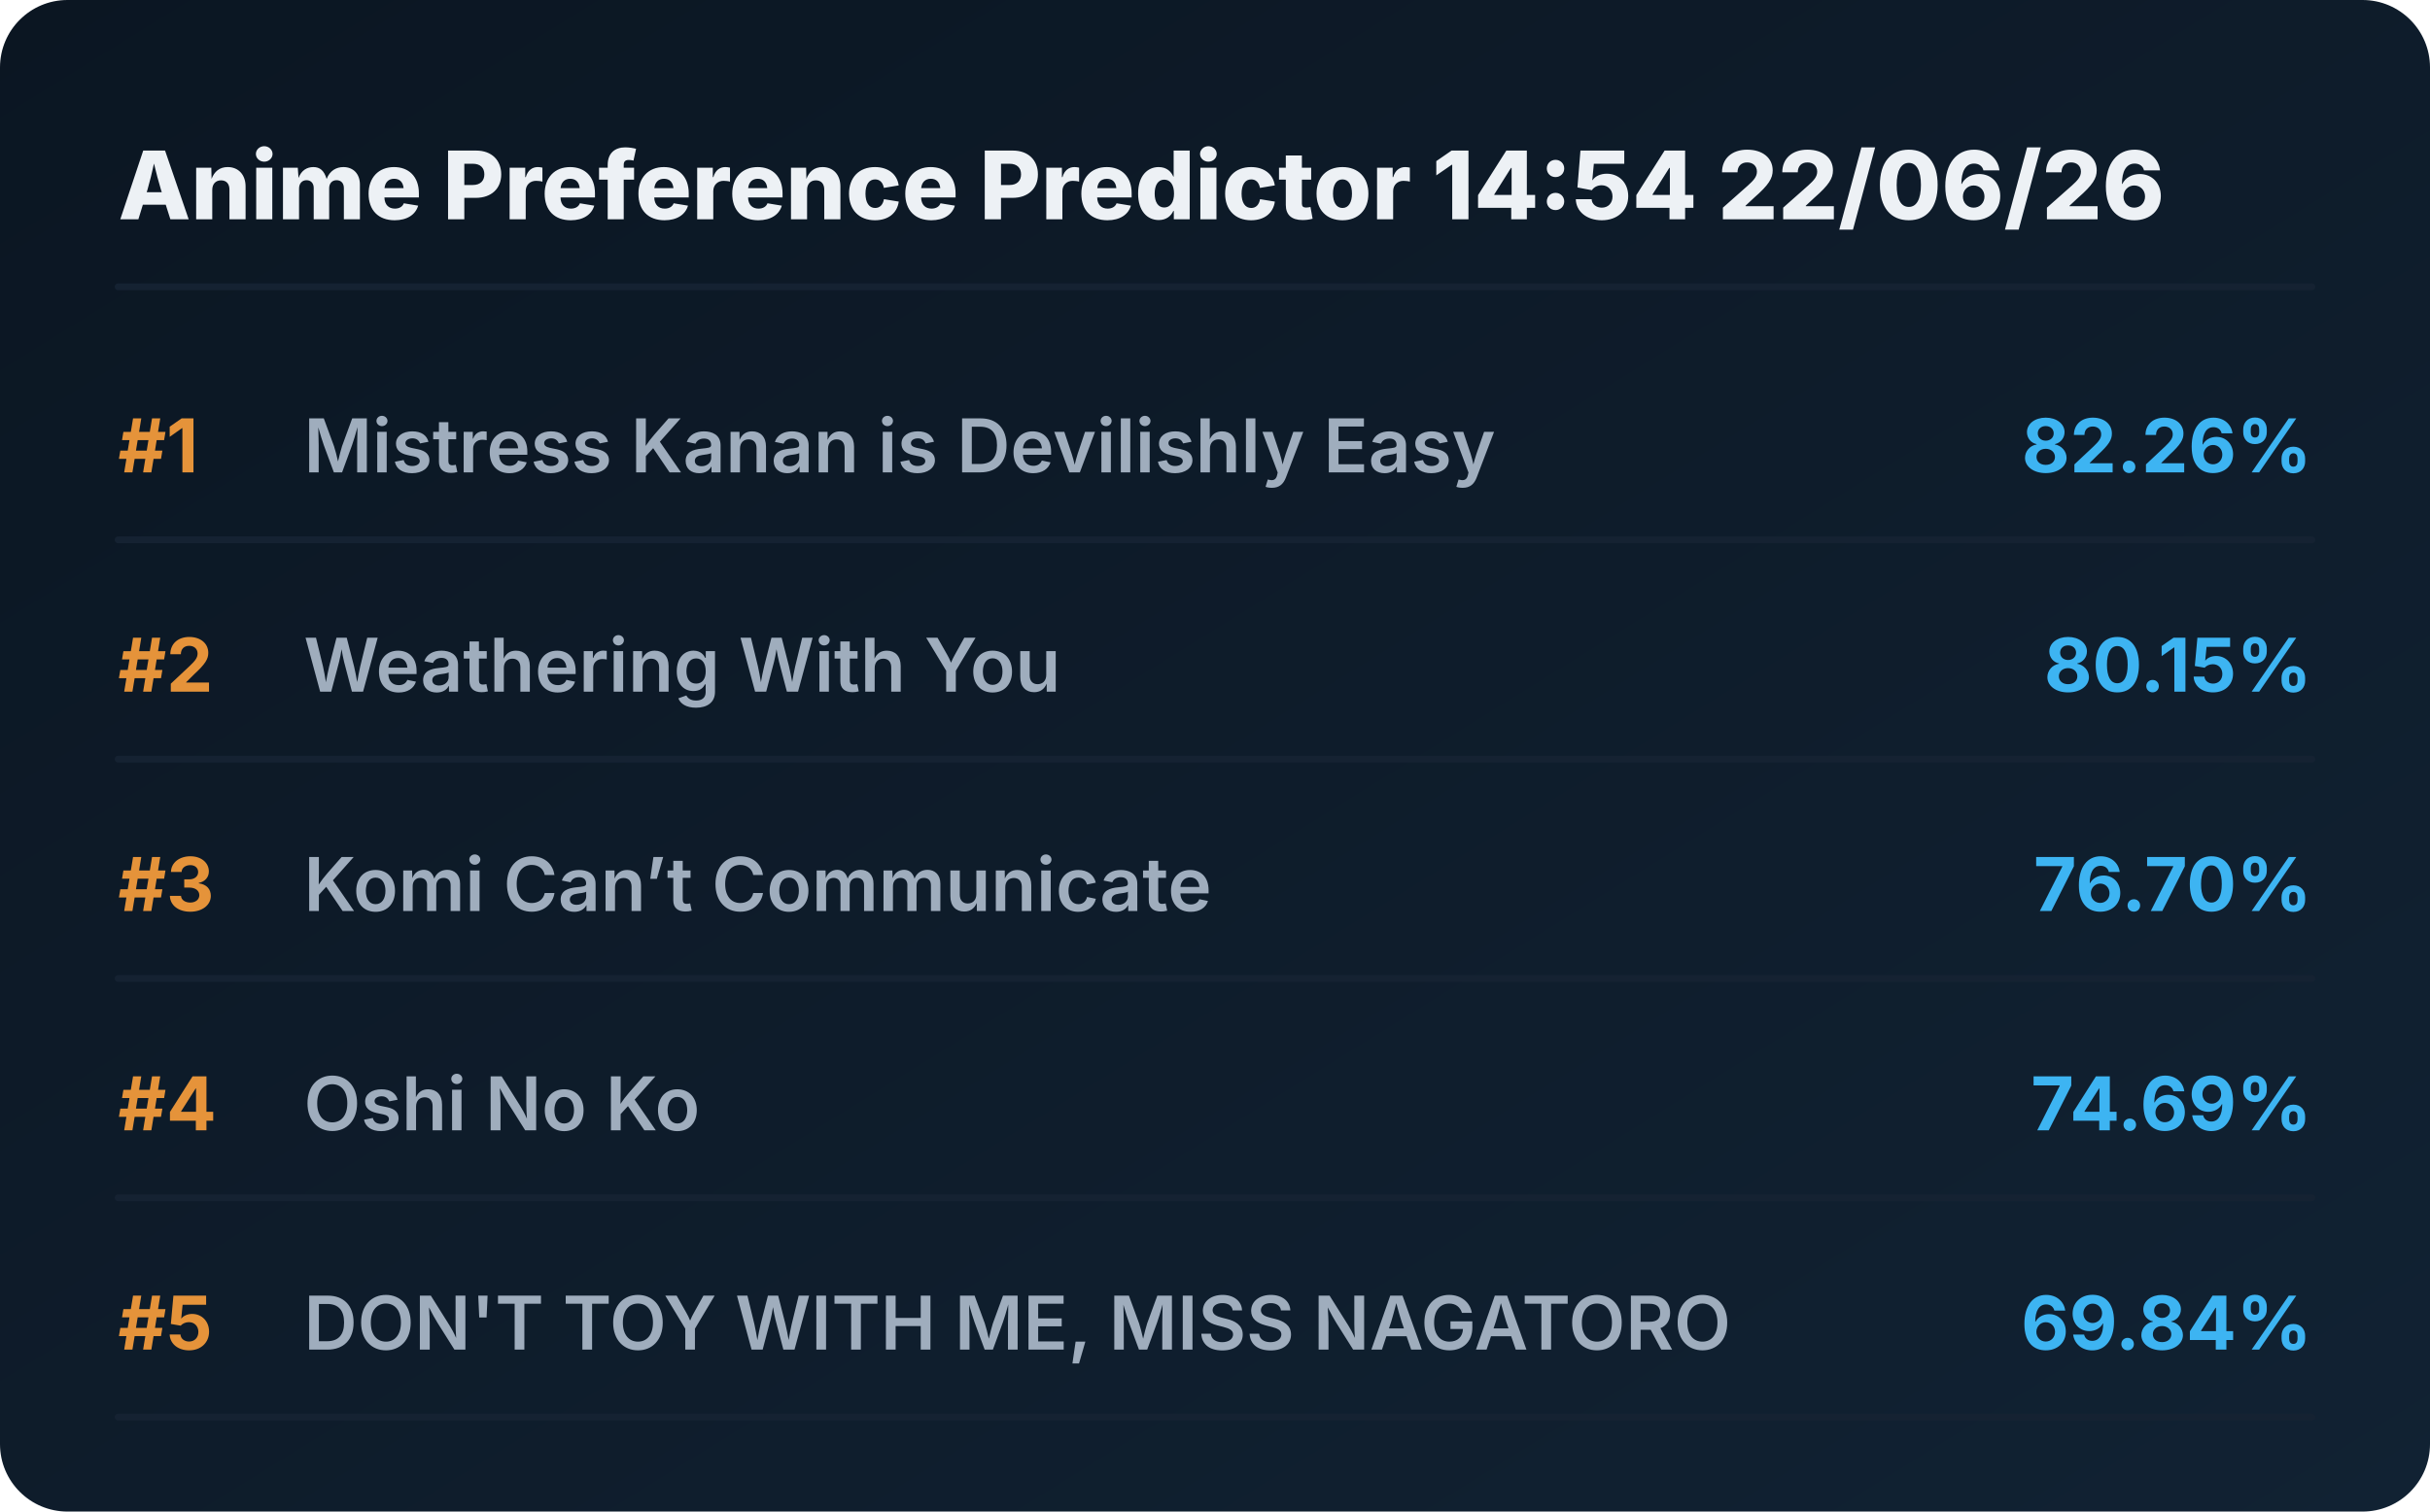
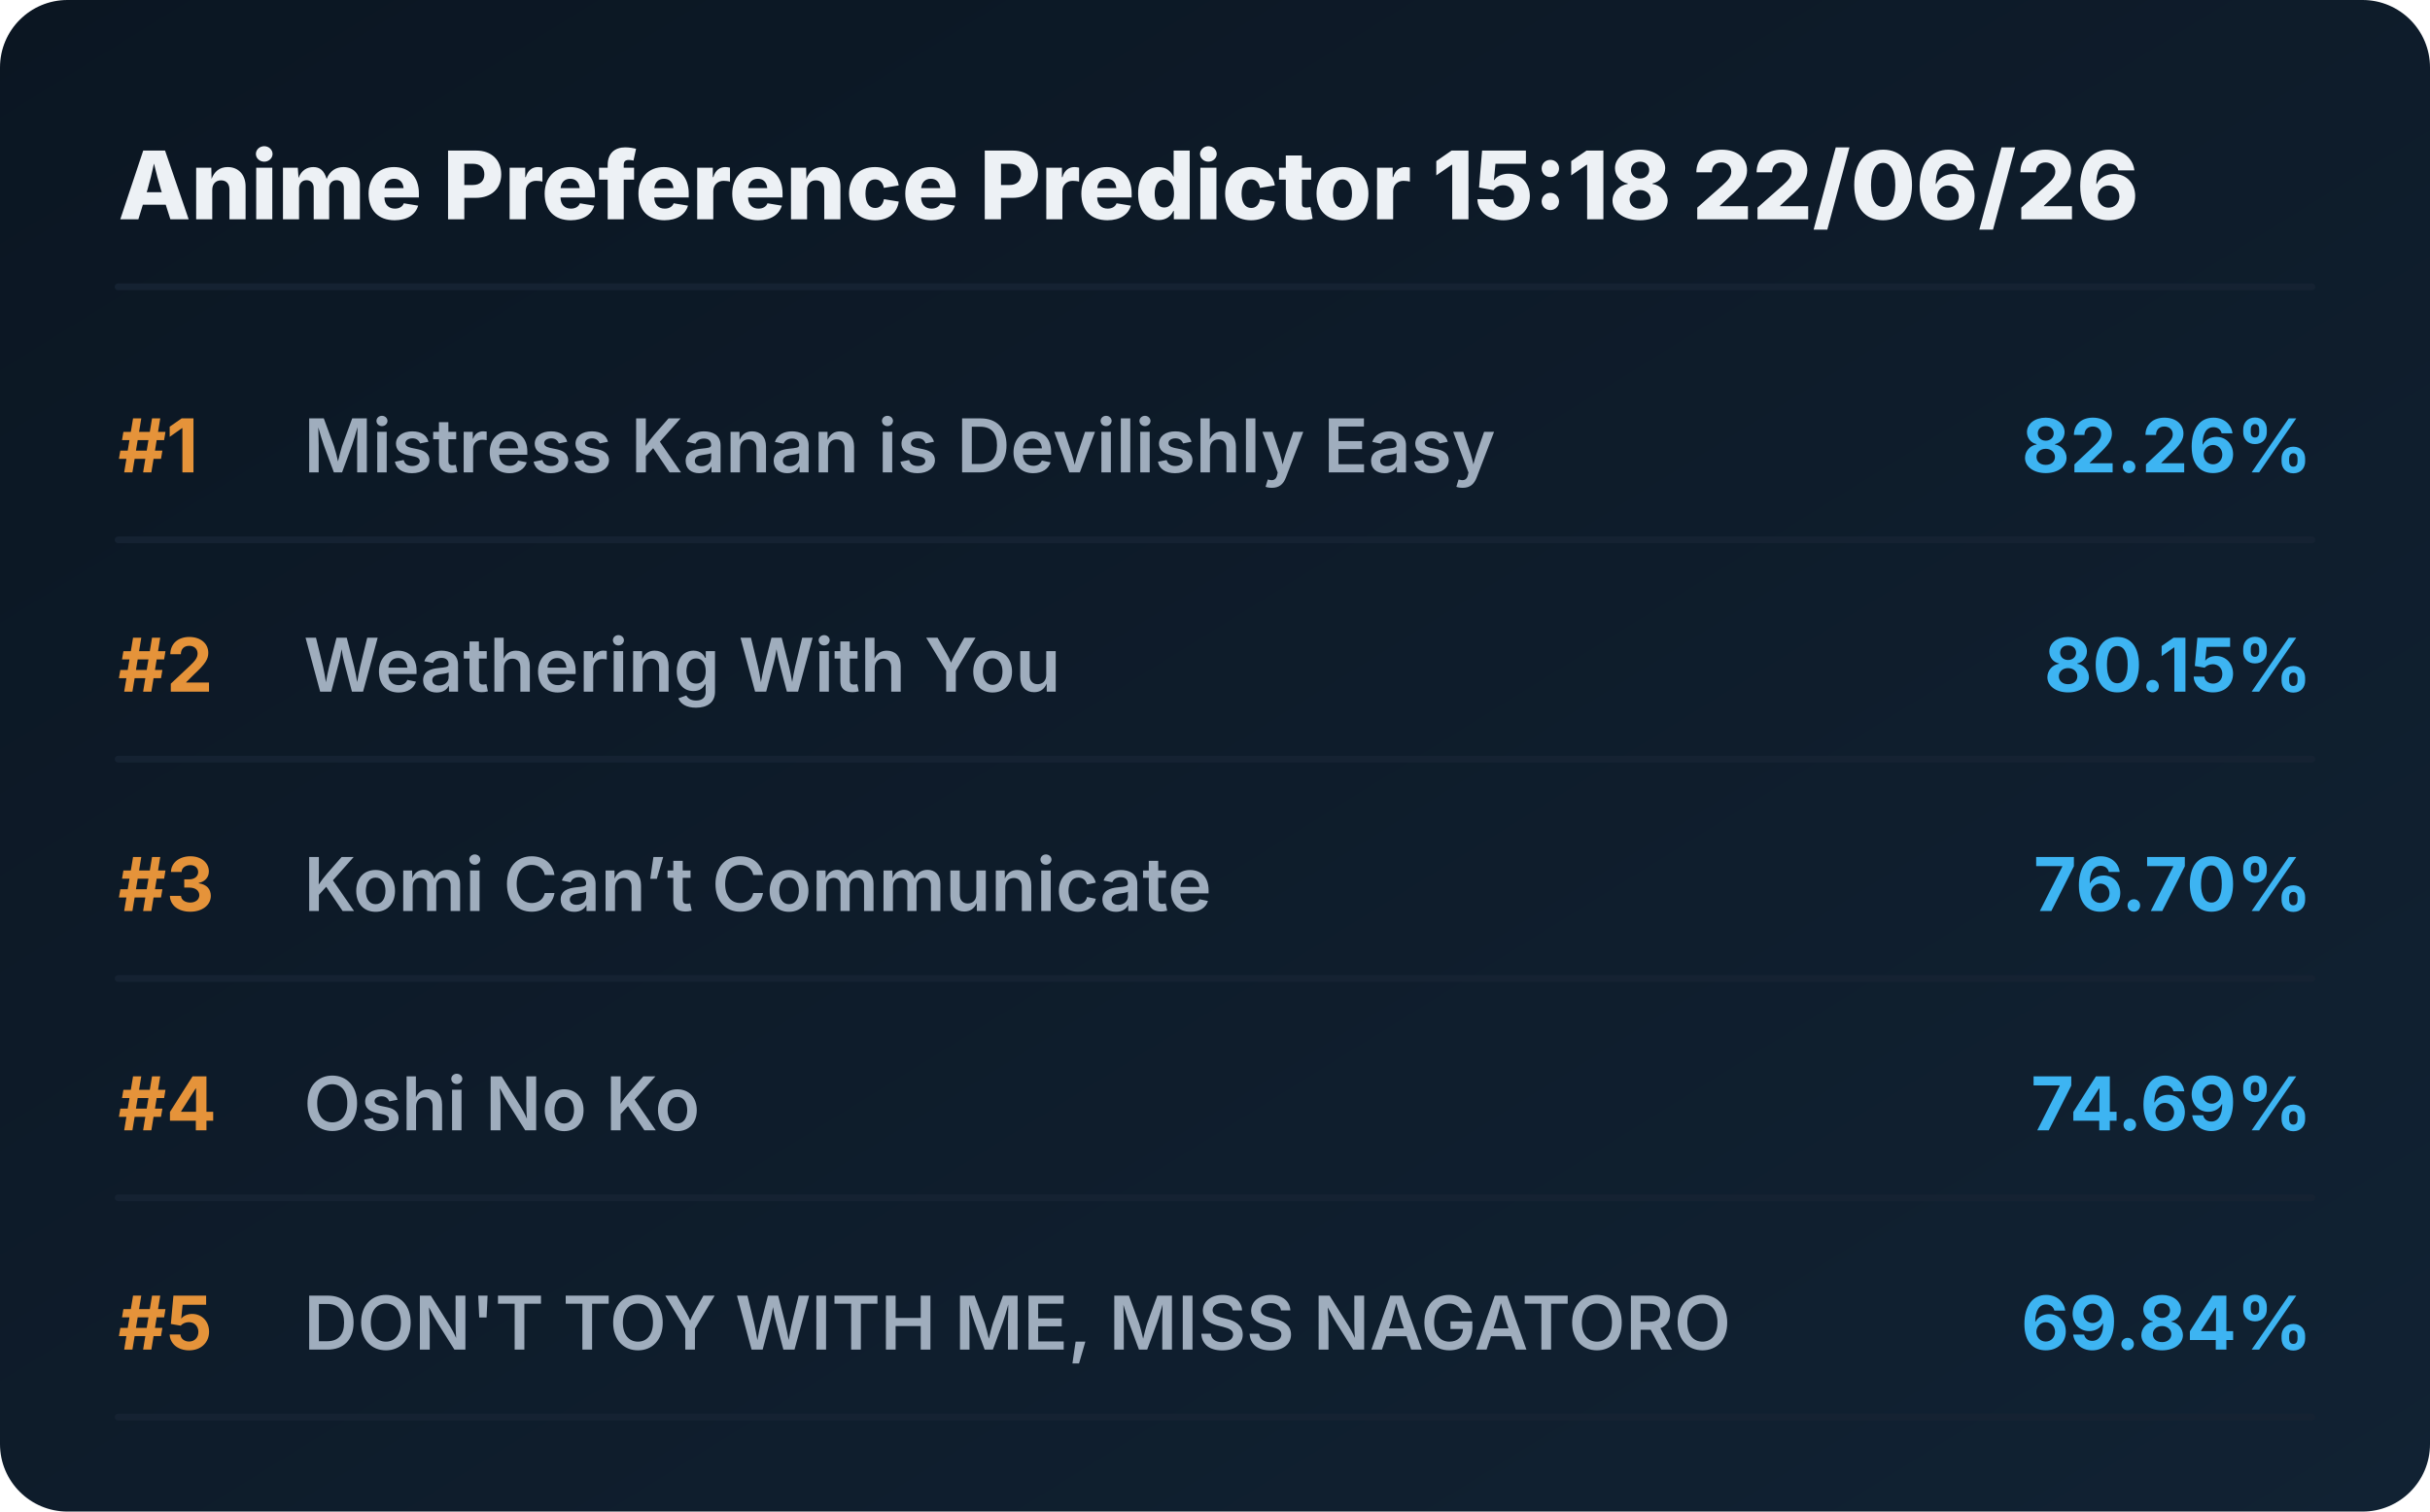
<svg xmlns="http://www.w3.org/2000/svg" viewBox="0 0 720 448" preserveAspectRatio="xMidYMid meet" style="width: 100%; height: auto; max-width: 720px;">
  <defs>
    <linearGradient id="boxGrad" x1="0%" y1="0%" x2="100%" y2="100%">
      <stop offset="0%" stop-color="#0b1622" />
      <stop offset="100%" stop-color="#112233" />
    </linearGradient>
    <clipPath id="titleClip">
      <rect x="90" y="0" width="510" height="100%" />
    </clipPath>
  </defs>
  <style>
    .bg { fill: url(#boxGrad); rx: 20px; }
    .header { font-family: 'Overpass', 'Inter', system-ui, sans-serif; font-weight: 800; font-size: 28px; fill: #edf1f5; }
    .rank { font-family: 'Overpass', 'Inter', system-ui, sans-serif; font-weight: 700; font-size: 22px; fill: #e5933a; }
    .title { font-family: 'Overpass', 'Inter', system-ui, sans-serif; font-weight: 600; font-size: 22px; fill: #9fadbd; }
    .score { font-family: 'Overpass', 'Inter', system-ui, sans-serif; font-weight: 700; font-size: 22px; fill: #3db4f2; }
    .line { stroke: #152232; stroke-width: 2; stroke-linecap: round; }
  </style>
  <rect class="bg" width="720" height="448" />
-   <text x="35" y="65" class="header">Anime Preference Predictor 14:54 22/06/26</text>
+   <text x="35" y="65" class="header">Anime Preference Predictor 15:18 22/06/26</text>
  <line x1="35" y1="85" x2="685" y2="85" class="line" />
  <g transform="translate(0, 0)">
    <text x="35" y="140" class="rank">#1</text>
    <text x="90" y="140" class="title">Mistress Kanan is Devilishly Easy</text>
    <text x="685" y="140" class="score" text-anchor="end">82.26%</text>
    <line x1="35" y1="160" x2="685" y2="160" class="line" />
  </g>
  <g transform="translate(0, 65)">
    <text x="35" y="140" class="rank">#2</text>
    <text x="90" y="140" class="title">Weathering With You</text>
    <text x="685" y="140" class="score" text-anchor="end">80.15%</text>
    <line x1="35" y1="160" x2="685" y2="160" class="line" />
  </g>
  <g transform="translate(0, 130)">
    <text x="35" y="140" class="rank">#3</text>
    <text x="90" y="140" class="title">Komi Can’t Communicate</text>
    <text x="685" y="140" class="score" text-anchor="end">76.70%</text>
    <line x1="35" y1="160" x2="685" y2="160" class="line" />
  </g>
  <g transform="translate(0, 195)">
    <text x="35" y="140" class="rank">#4</text>
    <text x="90" y="140" class="title">Oshi No Ko</text>
    <text x="685" y="140" class="score" text-anchor="end">74.69%</text>
    <line x1="35" y1="160" x2="685" y2="160" class="line" />
  </g>
  <g transform="translate(0, 260)">
    <text x="35" y="140" class="rank">#5</text>
    <text x="90" y="140" class="title">DON'T TOY WITH ME, MISS NAGATORO</text>
    <text x="685" y="140" class="score" text-anchor="end">69.84%</text>
    <line x1="35" y1="160" x2="685" y2="160" class="line" />
  </g>
</svg>
